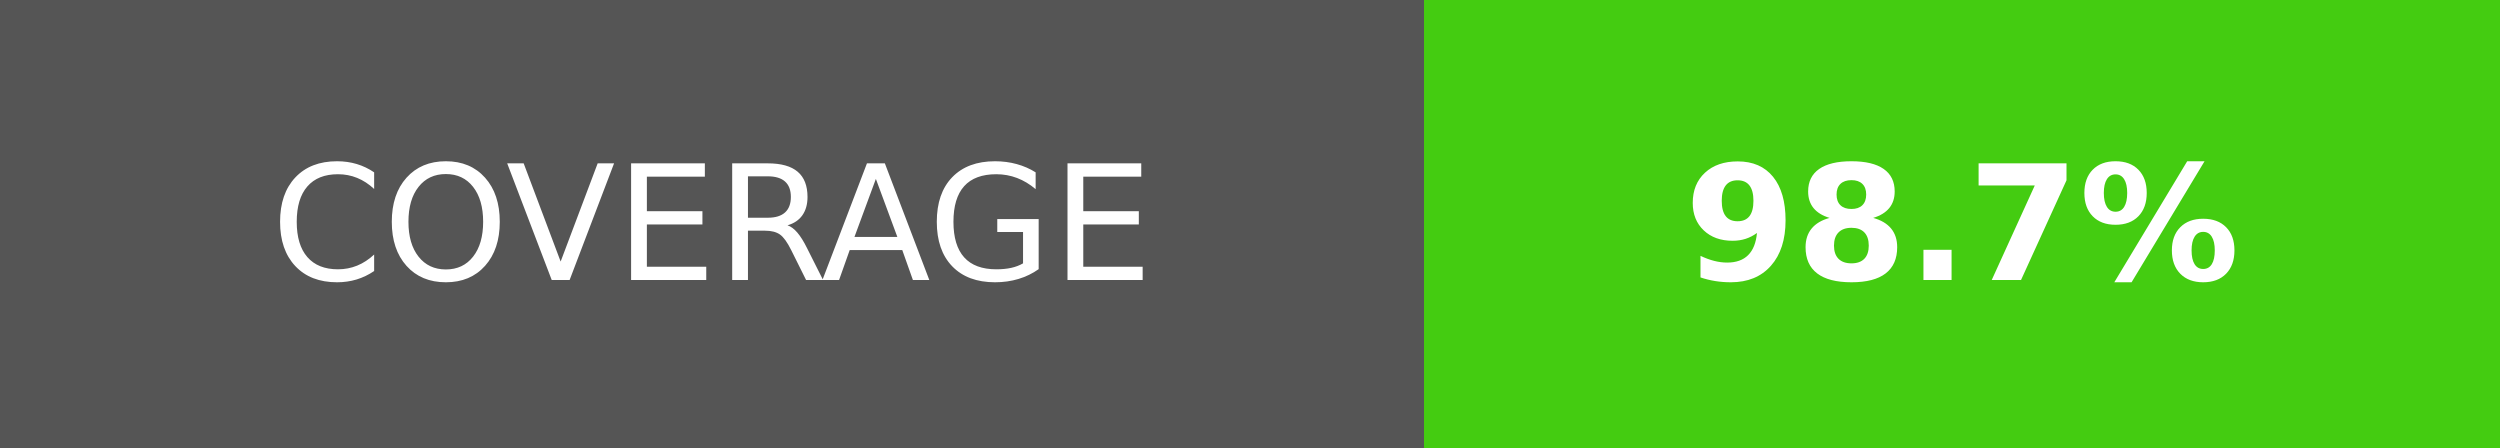
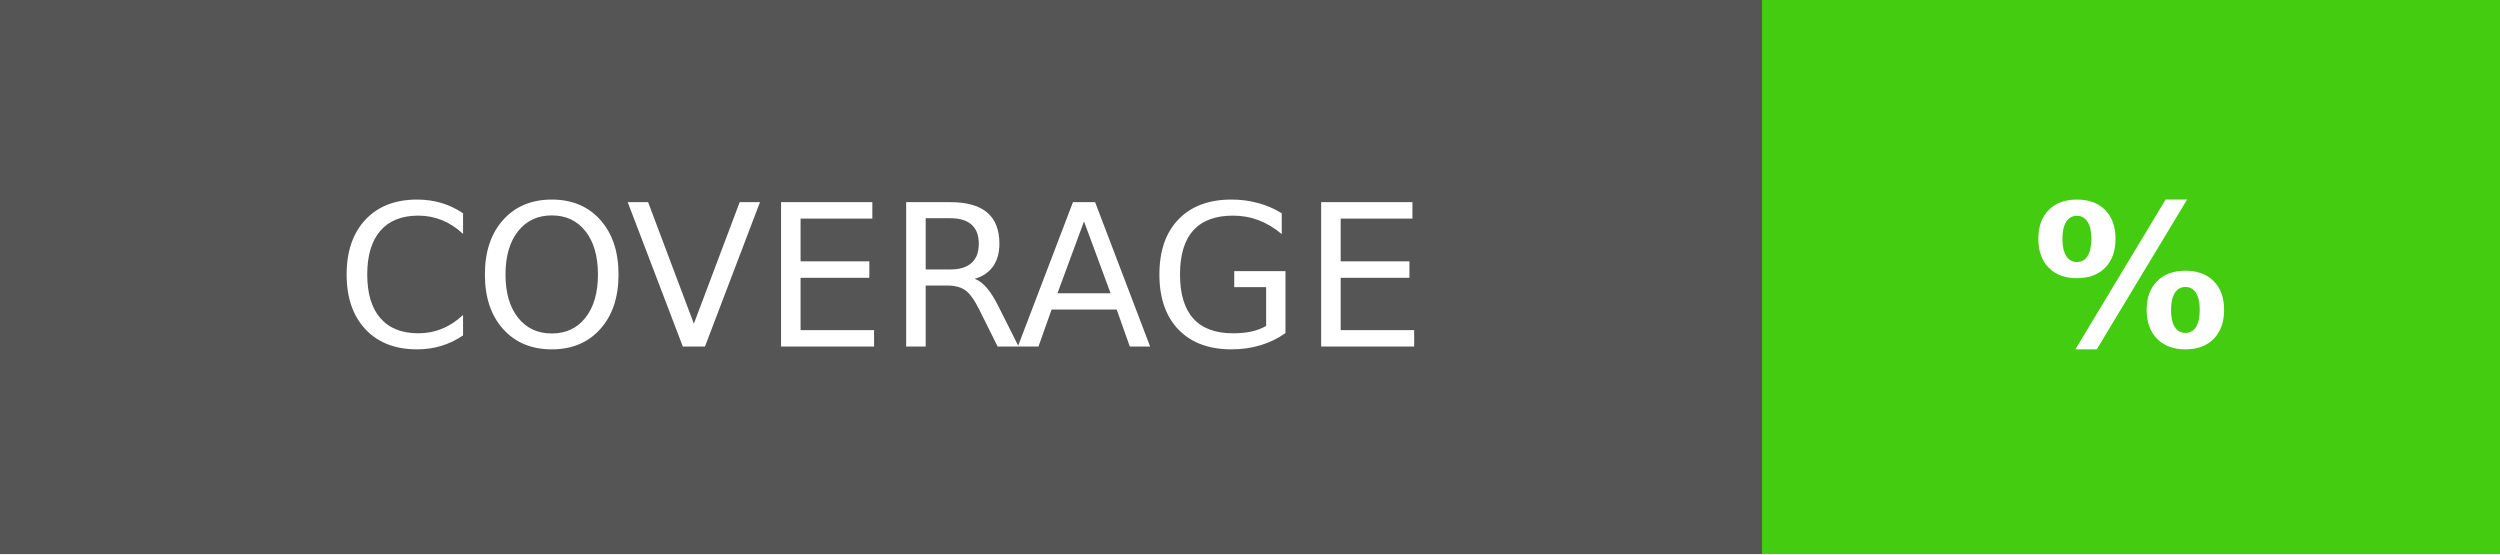
- <svg xmlns="http://www.w3.org/2000/svg" width="156.25" height="28" role="img" aria-label="COVERAGE: 98.7%">
+ <svg xmlns="http://www.w3.org/2000/svg" width="126.25" height="28" role="img" aria-label="COVERAGE: %">
  <g shape-rendering="crispEdges">
    <rect width="89" height="28" fill="#555" />
-     <rect x="89" width="67.25" height="28" fill="#4c1" />
+     <rect x="89" width="37.25" height="28" fill="#4c1" />
  </g>
  <g fill="#fff" text-anchor="middle" font-family="Verdana,Geneva,DejaVu Sans,sans-serif" text-rendering="geometricPrecision" font-size="100">
    <text transform="scale(.1)" x="445" y="175" textLength="650" fill="#fff">COVERAGE</text>
-     <text transform="scale(.1)" x="1226.25" y="175" textLength="432.5" fill="#fff" font-weight="bold">98.7%</text>
+     <text transform="scale(.1)" x="1076.25" y="175" textLength="132.5" fill="#fff" font-weight="bold">%</text>
  </g>
</svg>
